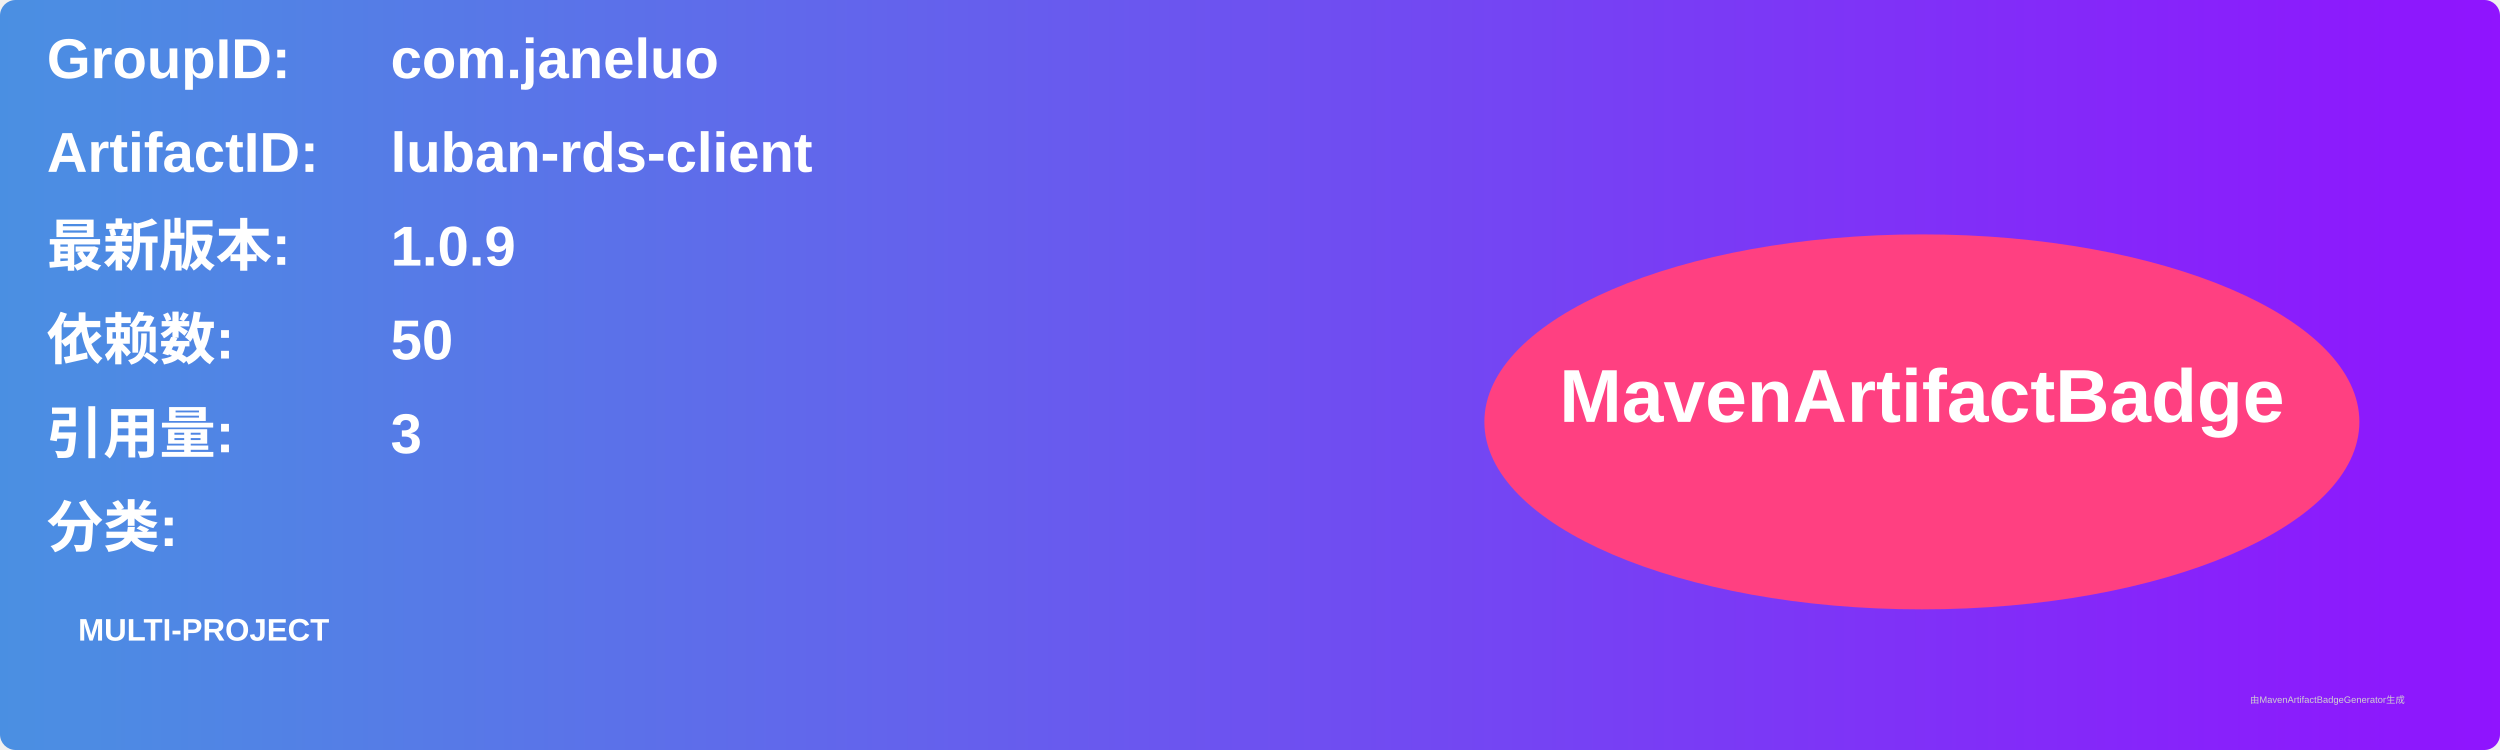
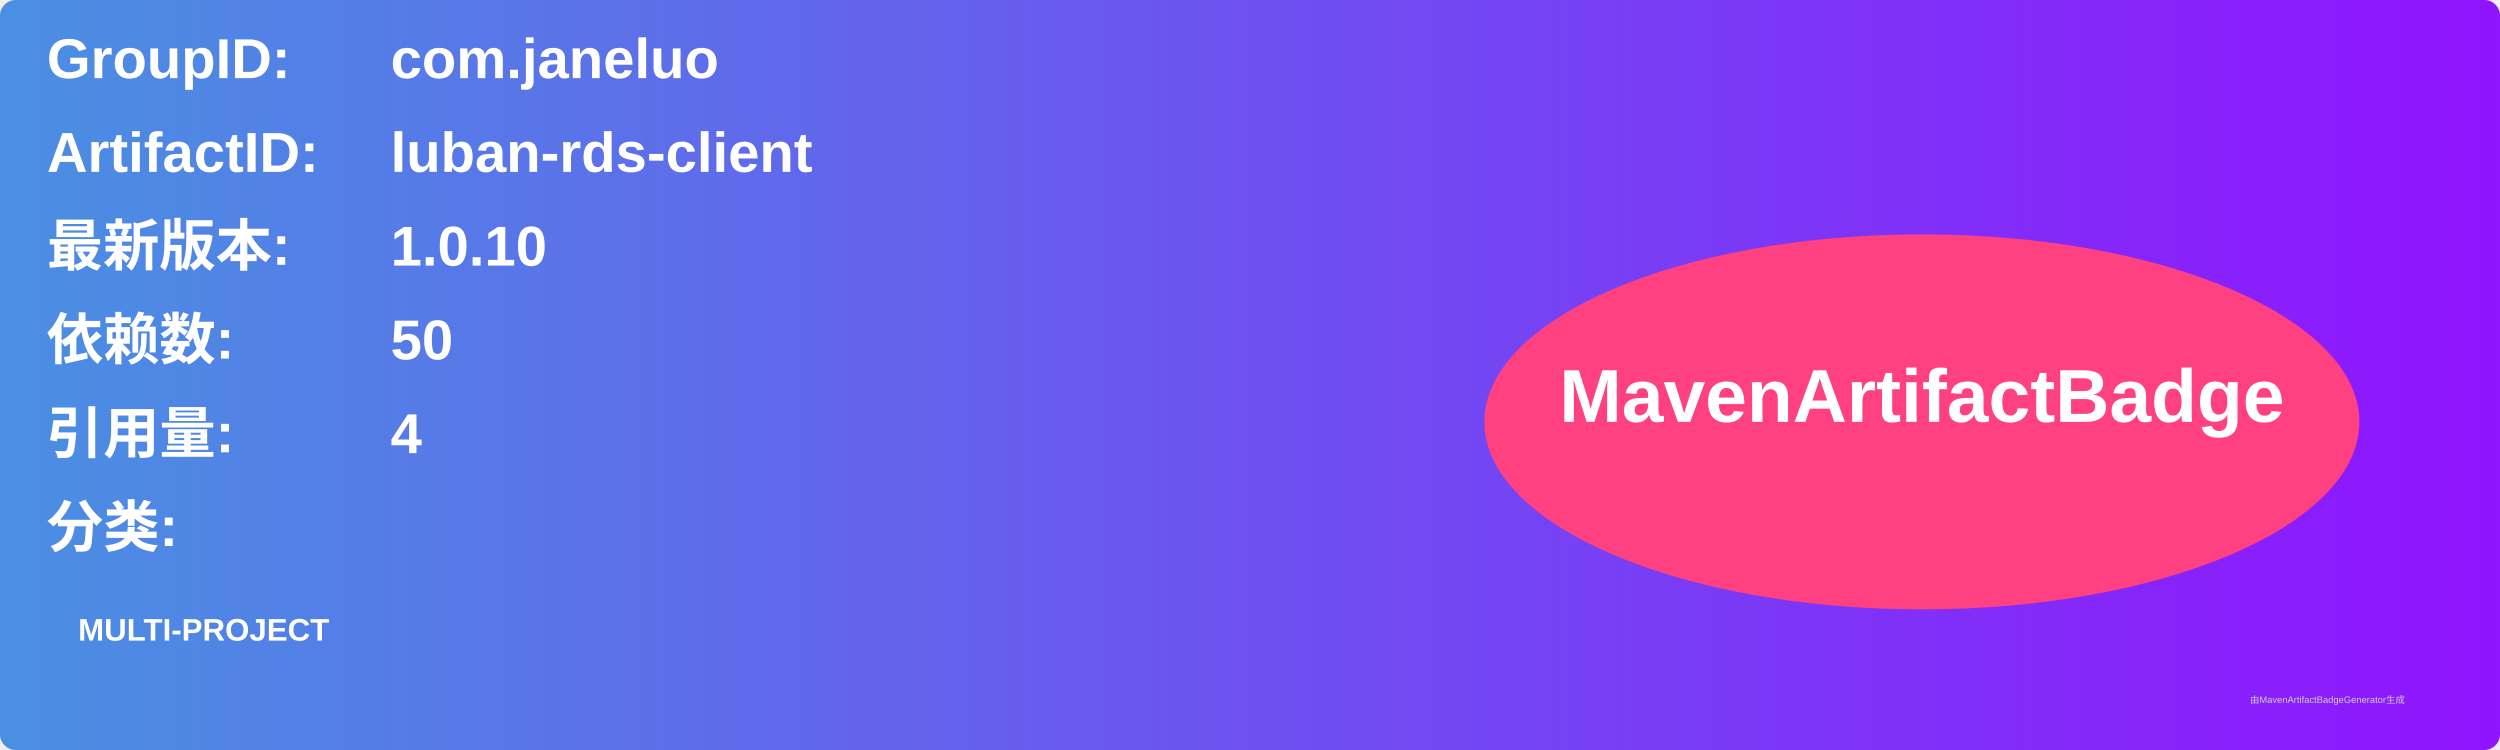
<svg xmlns="http://www.w3.org/2000/svg" width="800" height="240" viewBox="0 0 800 240">
  <linearGradient id="grad" x1="0%" y1="0%" x2="100%" y2="0%">
    <stop offset="0%" stop-color="#4a90e2" />
    <stop offset="100%" stop-color="#9013fe" />
  </linearGradient>
  <rect width="100%" height="100%" rx="5" ry="5" fill="url(#grad)" />
  <g transform="translate(15, 15)">
    <text x="0" y="10" font-family="Arial" font-size="18" fill="white" font-weight="bold" width="260">GroupID:</text>
    <text x="110" y="10" font-family="Arial" font-size="18" fill="white" font-weight="bold" width="460">com.janeluo</text>
    <text x="0" y="40" font-family="Arial" font-size="18" fill="white" font-weight="bold" width="260">ArtifactID:</text>
    <text x="110" y="40" font-family="Arial" font-size="18" fill="white" font-weight="bold" width="460">luban-rds-client</text>
    <text x="0" y="70" font-family="Arial" font-size="18" fill="white" font-weight="bold">最新版本:</text>
    <text x="110" y="70" font-family="Arial" font-size="18" fill="white" font-weight="bold">
-       <tspan font-weight="bold">1.0.9</tspan>
+       <tspan font-weight="bold">1.0.10</tspan>
    </text>
    <text x="0" y="100" font-family="Arial" font-size="18" fill="white" font-weight="bold">依赖数: </text>
    <text x="110" y="100" font-family="Arial" font-size="18" fill="white">
      <tspan font-weight="bold">50</tspan>
    </text>
    <text x="0" y="130" font-family="Arial" font-size="18" fill="white" font-weight="bold">引用量: </text>
    <text x="110" y="130" font-family="Arial" font-size="18" fill="white">
-       <tspan font-weight="bold">3</tspan>
+       <tspan font-weight="bold">4</tspan>
    </text>
    <text x="0" y="160" font-family="Arial" font-size="18" fill="white" font-weight="bold">分类:</text>
    <text x="10" y="190" font-family="Arial" font-size="10" fill="white">
      <tspan font-weight="bold">MULTI-PROJECT</tspan>
    </text>
    <ellipse cx="600" cy="120" rx="140" ry="60" fill="#ff4081" />
    <text x="600" y="120" text-anchor="middle" font-family="Arial" font-size="24" fill="white" font-weight="bold">MavenArtifactBadge</text>
  </g>
  <text x="720" y="225" font-family="Arial" font-size="3" fill="#d0d0d0">由MavenArtifactBadgeGenerator生成</text>
</svg>
